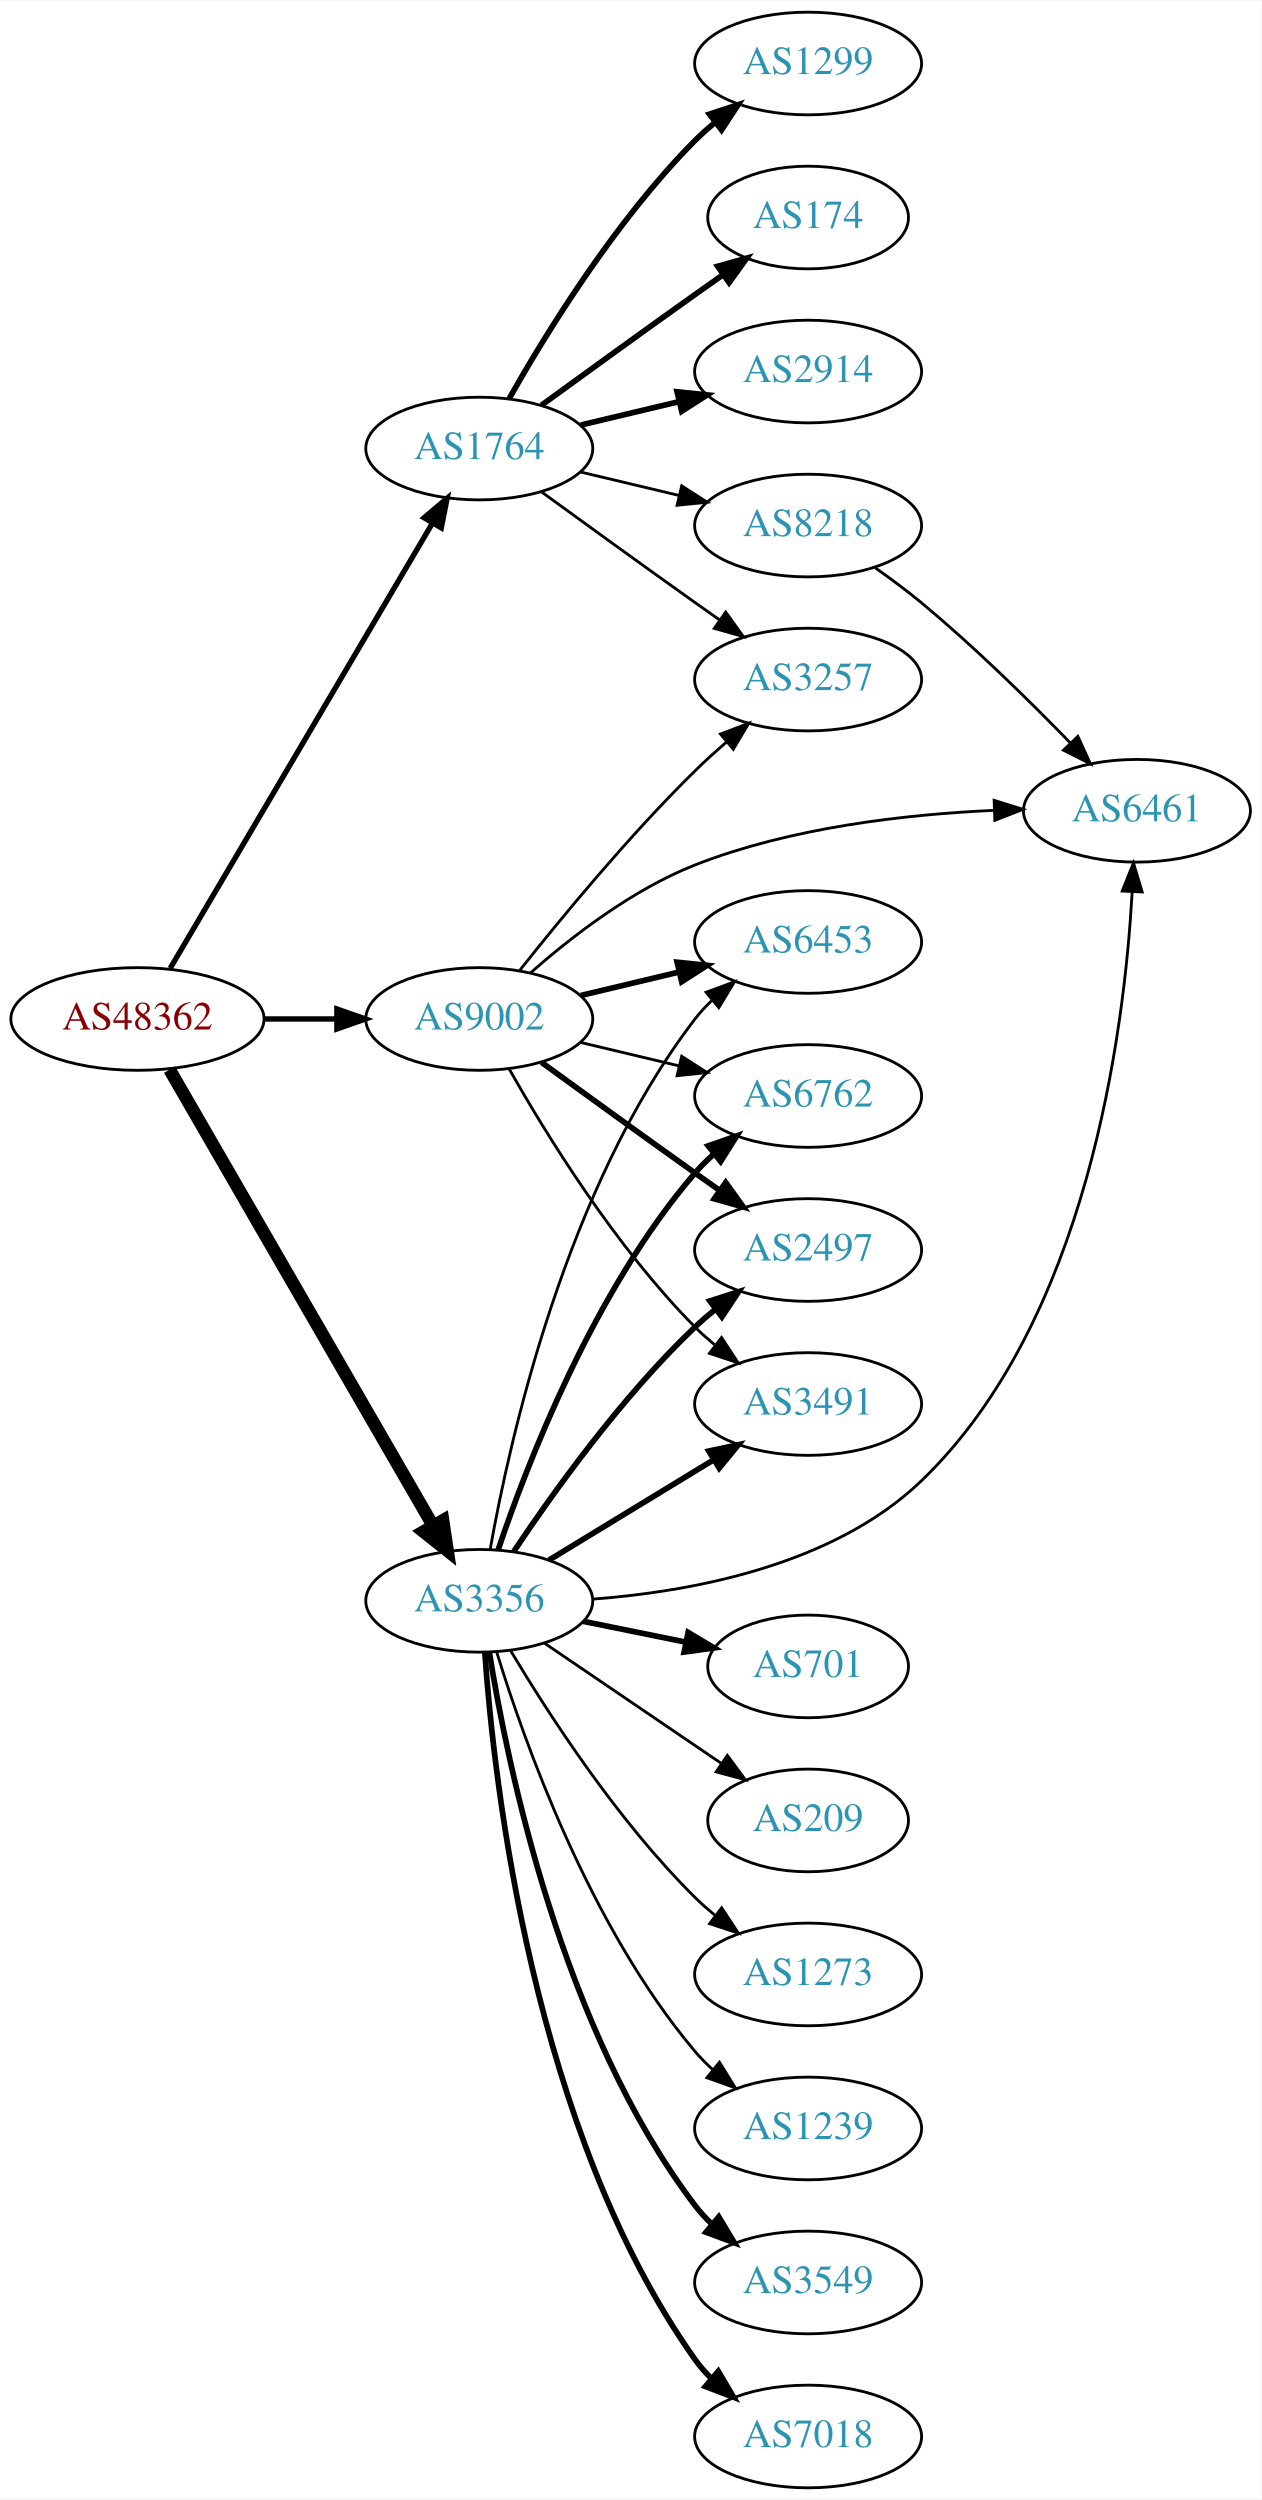
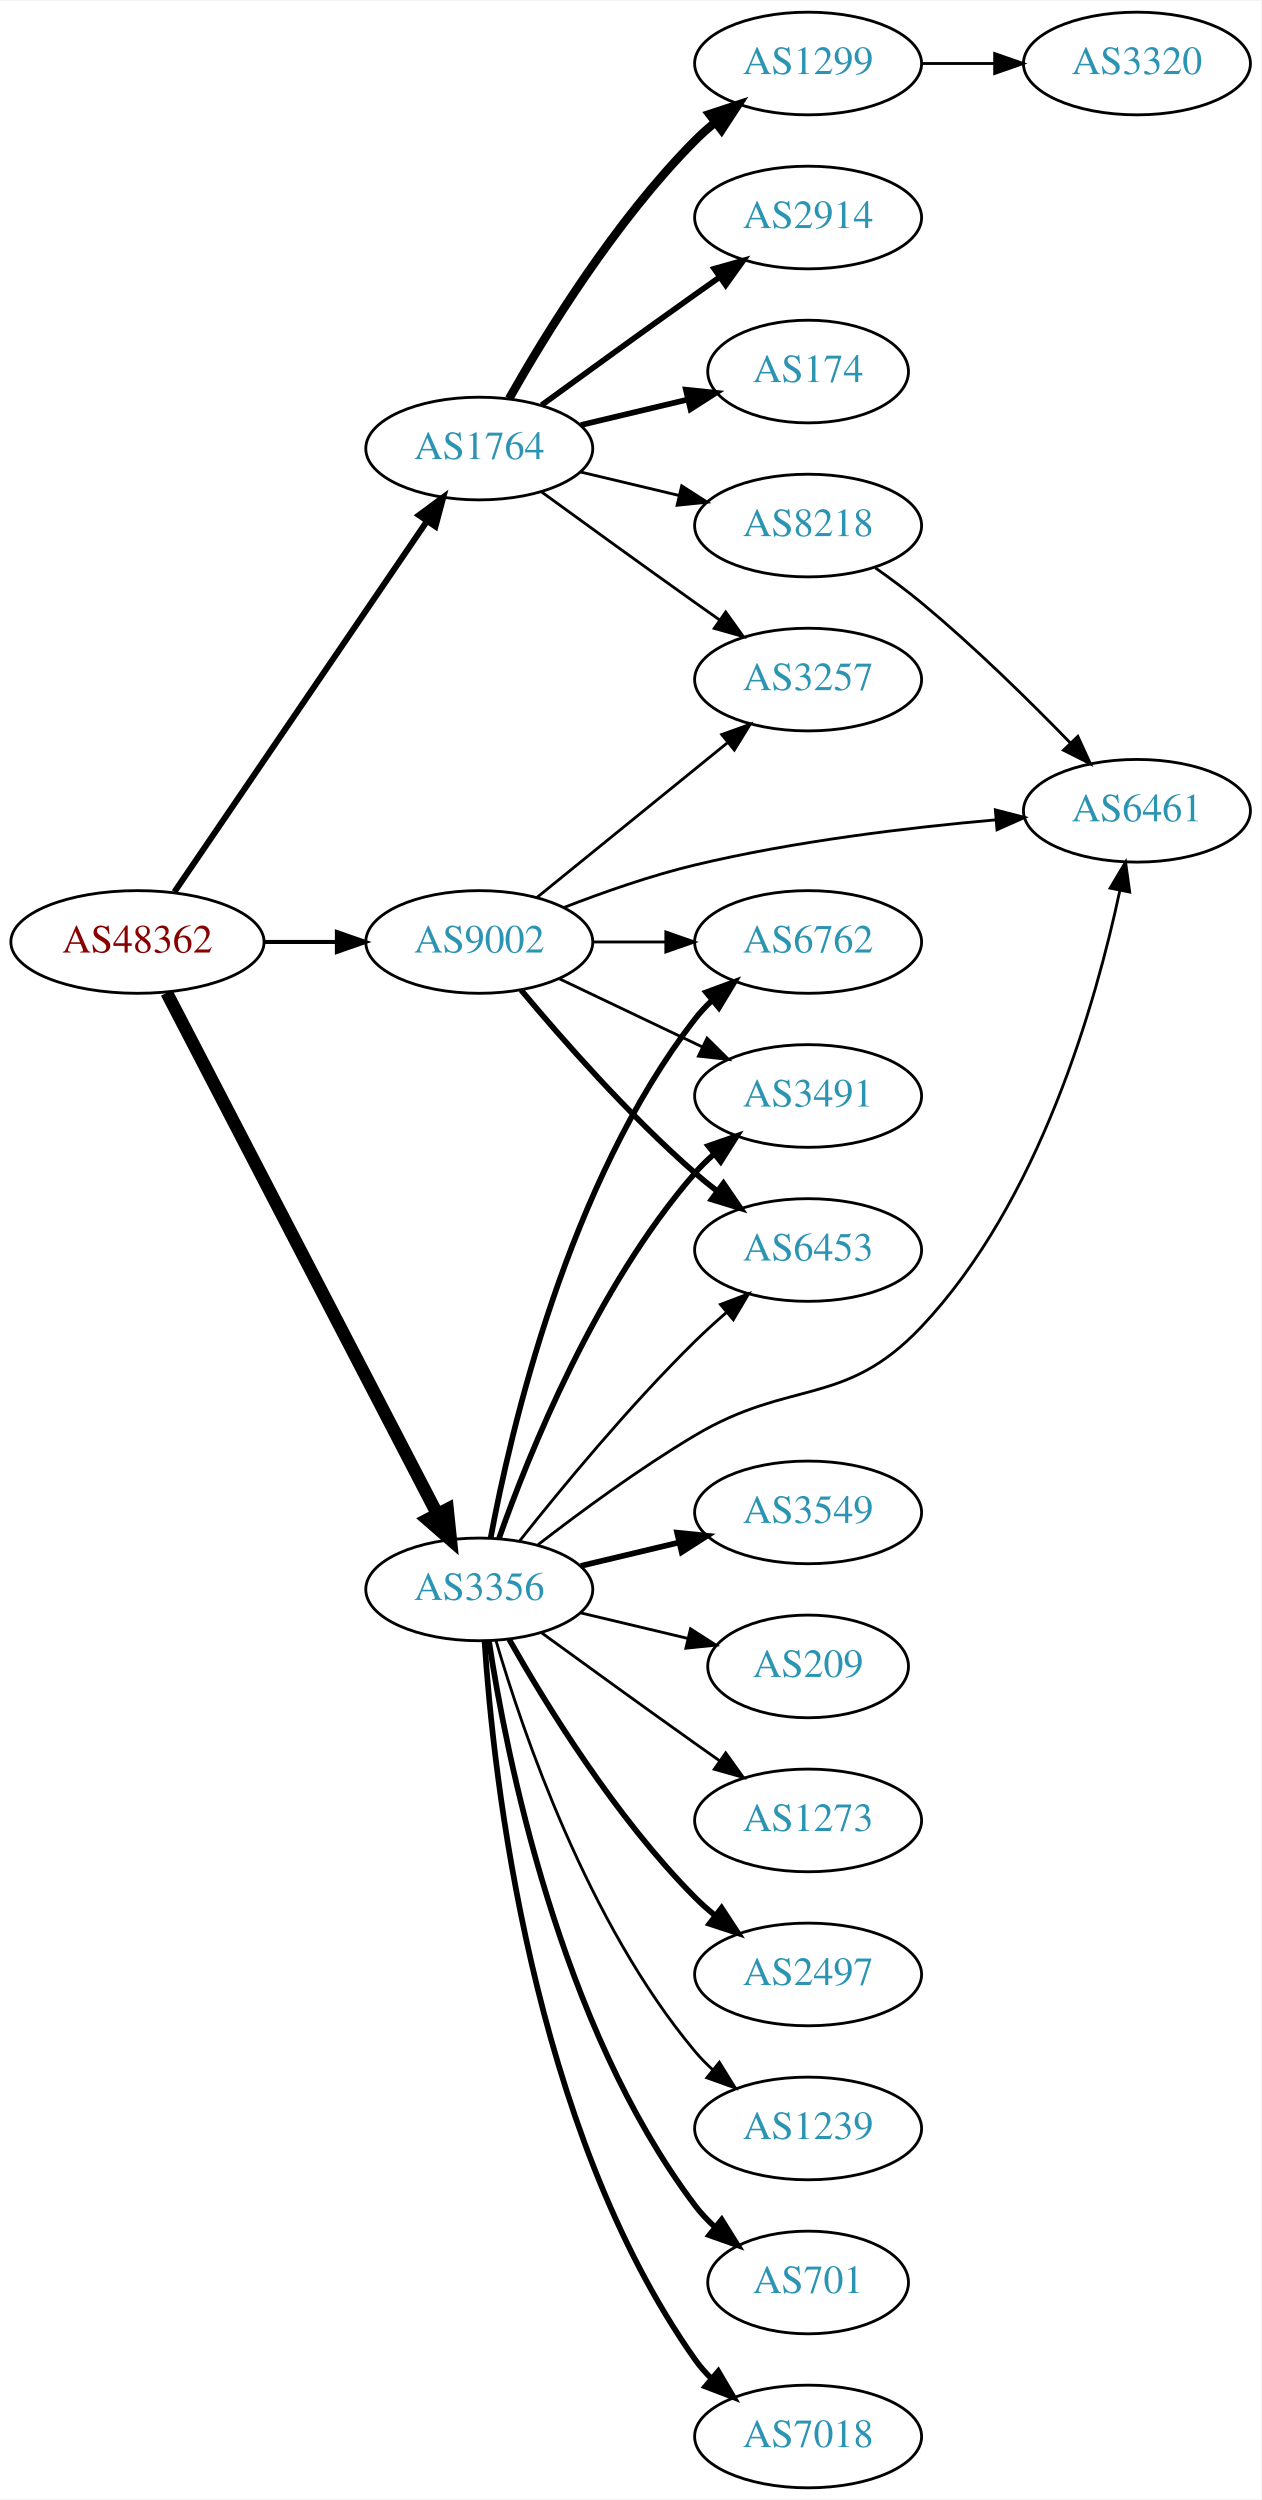
<svg xmlns="http://www.w3.org/2000/svg" xmlns:xlink="http://www.w3.org/1999/xlink" width="442pt" height="876pt" viewBox="0.00 0.00 442.27 876.00">
  <g id="graph0" class="graph" transform="scale(1 1) rotate(0) translate(4 872)">
    <polygon fill="white" stroke="none" points="-4,4 -4,-872 438.271,-872 438.271,4 -4,4" />
    <g id="node1" class="node">
      <g id="a_node1">
        <a xlink:href="/asn/48362" xlink:title="AS48362 ~ Stadtwerke Feldkirch [AT]">
-           <ellipse fill="#ffffff" stroke="black" cx="44.196" cy="-515" rx="44.393" ry="18" />
-           <text text-anchor="middle" x="44.196" y="-511.3" font-family="Times,serif" font-size="14.00" fill="#880000">AS48362</text>
+           <ellipse fill="#ffffff" stroke="black" cx="44.196" cy="-542" rx="44.393" ry="18" />
+           <text text-anchor="middle" x="44.196" y="-538.3" font-family="Times,serif" font-size="14.00" fill="#880000">AS48362</text>
        </a>
      </g>
    </g>
    <g id="node2" class="node">
      <g id="a_node2">
        <a xlink:href="/asn/1764" xlink:title="AS1764 ~ NEXTLAYER-AS [AT]">
          <ellipse fill="#ffffff" stroke="black" cx="164.039" cy="-715" rx="39.794" ry="18" />
          <text text-anchor="middle" x="164.039" y="-711.3" font-family="Times,serif" font-size="14.00" fill="#2c94b3">AS1764</text>
        </a>
      </g>
    </g>
    <g id="edge1" class="edge">
-       <path fill="none" stroke="black" stroke-width="1.895" d="M55.654,-532.749C76.496,-568.122 123.298,-647.553 147.653,-688.888" />
-       <polygon fill="black" stroke="black" stroke-width="1.895" points="144.681,-690.738 152.773,-697.577 150.712,-687.184 144.681,-690.738" />
+       <path fill="none" stroke="black" stroke-width="2.132" d="M57.144,-559.54C78.074,-590.266 121.442,-653.934 145.683,-689.521" />
+       <polygon fill="black" stroke="black" stroke-width="2.132" points="142.886,-691.632 151.408,-697.926 148.671,-687.691 142.886,-691.632" />
    </g>
    <g id="node3" class="node">
      <g id="a_node3">
        <a xlink:href="/asn/3356" xlink:title="AS3356 ~ Level 3 Parent, LLC [US]">
-           <ellipse fill="#ffffff" stroke="black" cx="164.039" cy="-311" rx="39.794" ry="18" />
-           <text text-anchor="middle" x="164.039" y="-307.3" font-family="Times,serif" font-size="14.00" fill="#2c94b3">AS3356</text>
+           <ellipse fill="#ffffff" stroke="black" cx="164.039" cy="-315" rx="39.794" ry="18" />
+           <text text-anchor="middle" x="164.039" y="-311.3" font-family="Times,serif" font-size="14.00" fill="#2c94b3">AS3356</text>
        </a>
      </g>
    </g>
    <g id="edge2" class="edge">
-       <path fill="none" stroke="black" stroke-width="4.5" d="M55.448,-497.253C76.219,-461.295 123.368,-379.675 147.77,-337.433" />
-       <polygon fill="black" stroke="black" stroke-width="4.5" points="151.302,-339.189 152.895,-328.561 144.483,-335.25 151.302,-339.189" />
+       <path fill="none" stroke="black" stroke-width="4.5" d="M54.443,-524.188C75.103,-484.391 125.095,-388.091 149.365,-341.34" />
+       <polygon fill="black" stroke="black" stroke-width="4.5" points="152.884,-343.107 153.997,-332.418 145.894,-339.479 152.884,-343.107" />
    </g>
    <g id="node4" class="node">
      <g id="a_node4">
        <a xlink:href="/asn/9002" xlink:title="AS9002 ~ RETN Limited [EU]">
-           <ellipse fill="#ffffff" stroke="black" cx="164.039" cy="-515" rx="39.794" ry="18" />
-           <text text-anchor="middle" x="164.039" y="-511.3" font-family="Times,serif" font-size="14.00" fill="#2c94b3">AS9002</text>
+           <ellipse fill="#ffffff" stroke="black" cx="164.039" cy="-542" rx="39.794" ry="18" />
+           <text text-anchor="middle" x="164.039" y="-538.3" font-family="Times,serif" font-size="14.00" fill="#2c94b3">AS9002</text>
        </a>
      </g>
    </g>
    <g id="edge3" class="edge">
-       <path fill="none" stroke="black" stroke-width="1.895" d="M88.407,-515C96.72,-515 105.482,-515 113.965,-515" />
-       <polygon fill="black" stroke="black" stroke-width="1.895" points="114.123,-518.5 124.123,-515 114.123,-511.5 114.123,-518.5" />
+       <path fill="none" stroke="black" stroke-width="1.421" d="M88.407,-542C96.72,-542 105.482,-542 113.965,-542" />
+       <polygon fill="black" stroke="black" stroke-width="1.421" points="114.123,-545.5 124.123,-542 114.123,-538.5 114.123,-545.5" />
    </g>
    <g id="node5" class="node">
      <g id="a_node5">
+         <a xlink:href="/asn/2914" xlink:title="AS2914 ~ NTT America, Inc. [US]">
+           <ellipse fill="#ffffff" stroke="black" cx="279.332" cy="-796" rx="39.794" ry="18" />
+           <text text-anchor="middle" x="279.332" y="-792.3" font-family="Times,serif" font-size="14.00" fill="#2c94b3">AS2914</text>
+         </a>
+       </g>
+     </g>
+     <g id="edge4" class="edge">
+       <path fill="none" stroke="black" stroke-width="2" d="M185.887,-730.222C200.821,-741.091 221.435,-756.025 239.685,-769 242.506,-771.005 245.449,-773.085 248.397,-775.159" />
+       <polygon fill="black" stroke="black" stroke-width="2" points="246.424,-778.05 256.621,-780.926 250.443,-772.319 246.424,-778.05" />
+     </g>
+     <g id="node6" class="node">
+       <g id="a_node6">
        <a xlink:href="/asn/1299" xlink:title="AS1299 ~ Telia Carrier [EU]">
          <ellipse fill="#ffffff" stroke="black" cx="279.332" cy="-850" rx="39.794" ry="18" />
          <text text-anchor="middle" x="279.332" y="-846.3" font-family="Times,serif" font-size="14.00" fill="#2c94b3">AS1299</text>
        </a>
      </g>
    </g>
-     <g id="edge4" class="edge">
-       <path fill="none" stroke="black" stroke-width="2" d="M174.498,-732.49C187.28,-755.096 211.712,-794.886 239.685,-823 241.796,-825.121 244.092,-827.188 246.477,-829.171" />
-       <polygon fill="black" stroke="black" stroke-width="2" points="244.73,-832.242 254.793,-835.556 248.993,-826.69 244.73,-832.242" />
-     </g>
-     <g id="node6" class="node">
-       <g id="a_node6">
-         <a xlink:href="/asn/174" xlink:title="AS174 ~ Cogent Communications [US]">
-           <ellipse fill="#ffffff" stroke="black" cx="279.332" cy="-796" rx="35.194" ry="18" />
-           <text text-anchor="middle" x="279.332" y="-792.3" font-family="Times,serif" font-size="14.00" fill="#2c94b3">AS174</text>
-         </a>
-       </g>
-     </g>
    <g id="edge5" class="edge">
-       <path fill="none" stroke="black" stroke-width="2" d="M185.887,-730.222C200.821,-741.091 221.435,-756.025 239.685,-769 242.895,-771.282 246.264,-773.661 249.619,-776.018" />
-       <polygon fill="black" stroke="black" stroke-width="2" points="247.631,-778.899 257.83,-781.77 251.647,-773.166 247.631,-778.899" />
+       <path fill="none" stroke="black" stroke-width="3" d="M174.498,-732.49C187.28,-755.096 211.712,-794.886 239.685,-823 241.796,-825.121 244.092,-827.188 246.477,-829.171" />
+       <polygon fill="black" stroke="black" stroke-width="3" points="244.73,-832.242 254.793,-835.556 248.993,-826.69 244.73,-832.242" />
    </g>
    <g id="node7" class="node">
      <g id="a_node7">
-         <a xlink:href="/asn/2914" xlink:title="AS2914 ~ NTT America, Inc. [US]">
-           <ellipse fill="#ffffff" stroke="black" cx="279.332" cy="-742" rx="39.794" ry="18" />
-           <text text-anchor="middle" x="279.332" y="-738.3" font-family="Times,serif" font-size="14.00" fill="#2c94b3">AS2914</text>
+         <a xlink:href="/asn/174" xlink:title="AS174 ~ Cogent Communications [US]">
+           <ellipse fill="#ffffff" stroke="black" cx="279.332" cy="-742" rx="35.194" ry="18" />
+           <text text-anchor="middle" x="279.332" y="-738.3" font-family="Times,serif" font-size="14.00" fill="#2c94b3">AS174</text>
        </a>
      </g>
    </g>
    <g id="edge6" class="edge">
-       <path fill="none" stroke="black" stroke-width="2" d="M199.646,-723.248C210.517,-725.838 222.671,-728.735 234.114,-731.462" />
-       <polygon fill="black" stroke="black" stroke-width="2" points="233.397,-734.889 243.936,-733.803 235.02,-728.08 233.397,-734.889" />
+       <path fill="none" stroke="black" stroke-width="2" d="M199.646,-723.248C211.44,-726.058 224.745,-729.229 237.013,-732.153" />
+       <polygon fill="black" stroke="black" stroke-width="2" points="236.479,-735.624 247.018,-734.537 238.101,-728.814 236.479,-735.624" />
    </g>
    <g id="node8" class="node">
      <g id="a_node8">
+         <a xlink:href="/asn/3257" xlink:title="AS3257 ~ GTT [DE]">
+           <ellipse fill="#ffffff" stroke="black" cx="279.332" cy="-634" rx="39.794" ry="18" />
+           <text text-anchor="middle" x="279.332" y="-630.3" font-family="Times,serif" font-size="14.00" fill="#2c94b3">AS3257</text>
+         </a>
+       </g>
+     </g>
+     <g id="edge7" class="edge">
+       <path fill="none" stroke="black" d="M185.887,-699.778C200.821,-688.909 221.435,-673.975 239.685,-661 242.506,-658.995 245.449,-656.915 248.397,-654.841" />
+       <polygon fill="black" stroke="black" points="250.443,-657.681 256.621,-649.074 246.424,-651.95 250.443,-657.681" />
+     </g>
+     <g id="node9" class="node">
+       <g id="a_node9">
        <a xlink:href="/asn/8218" xlink:title="AS8218 ~ legacy Neotelecoms [FR]">
          <ellipse fill="#ffffff" stroke="black" cx="279.332" cy="-688" rx="39.794" ry="18" />
          <text text-anchor="middle" x="279.332" y="-684.3" font-family="Times,serif" font-size="14.00" fill="#2c94b3">AS8218</text>
        </a>
      </g>
    </g>
-     <g id="edge7" class="edge">
+     <g id="edge8" class="edge">
      <path fill="none" stroke="black" d="M199.646,-706.752C210.517,-704.162 222.671,-701.265 234.114,-698.538" />
      <polygon fill="black" stroke="black" points="235.02,-701.92 243.936,-696.197 233.397,-695.111 235.02,-701.92" />
    </g>
-     <g id="node9" class="node">
-       <g id="a_node9">
-         <a xlink:href="/asn/3257" xlink:title="AS3257 ~ GTT [DE]">
-           <ellipse fill="#ffffff" stroke="black" cx="279.332" cy="-634" rx="39.794" ry="18" />
-           <text text-anchor="middle" x="279.332" y="-630.3" font-family="Times,serif" font-size="14.00" fill="#2c94b3">AS3257</text>
-         </a>
-       </g>
-     </g>
-     <g id="edge8" class="edge">
-       <path fill="none" stroke="black" d="M185.887,-699.778C200.821,-688.909 221.435,-673.975 239.685,-661 242.506,-658.995 245.449,-656.915 248.397,-654.841" />
-       <polygon fill="black" stroke="black" points="250.443,-657.681 256.621,-649.074 246.424,-651.95 250.443,-657.681" />
-     </g>
    <g id="node10" class="node">
      <g id="a_node10">
-         <a xlink:href="/asn/6762" xlink:title="AS6762 ~ TELECOM ITALIA SPARKLE S.p.A. [IT]">
-           <ellipse fill="#ffffff" stroke="black" cx="279.332" cy="-488" rx="39.794" ry="18" />
-           <text text-anchor="middle" x="279.332" y="-484.3" font-family="Times,serif" font-size="14.00" fill="#2c94b3">AS6762</text>
+         <a xlink:href="/asn/2497" xlink:title="AS2497 ~ Internet Initiative Japan Inc. [JP]">
+           <ellipse fill="#ffffff" stroke="black" cx="279.332" cy="-180" rx="39.794" ry="18" />
+           <text text-anchor="middle" x="279.332" y="-176.3" font-family="Times,serif" font-size="14.00" fill="#2c94b3">AS2497</text>
        </a>
      </g>
    </g>
    <g id="edge9" class="edge">
-       <path fill="none" stroke="black" stroke-width="2" d="M170.644,-328.837C180.711,-358.752 204.172,-419.798 239.685,-461 241.639,-463.267 243.823,-465.437 246.131,-467.491" />
-       <polygon fill="black" stroke="black" stroke-width="2" points="244.305,-470.511 254.307,-474.006 248.667,-465.037 244.305,-470.511" />
+       <path fill="none" stroke="black" stroke-width="2" d="M174.498,-297.51C187.28,-274.904 211.712,-235.114 239.685,-207 241.796,-204.879 244.092,-202.812 246.477,-200.829" />
+       <polygon fill="black" stroke="black" stroke-width="2" points="248.993,-203.31 254.793,-194.444 244.73,-197.758 248.993,-203.31" />
    </g>
    <g id="node11" class="node">
      <g id="a_node11">
+         <a xlink:href="/asn/6461" xlink:title="AS6461 ~ Zayo Bandwidth [US]">
+           <ellipse fill="#ffffff" stroke="black" cx="394.625" cy="-588" rx="39.794" ry="18" />
+           <text text-anchor="middle" x="394.625" y="-584.3" font-family="Times,serif" font-size="14.00" fill="#2c94b3">AS6461</text>
+         </a>
+       </g>
+     </g>
+     <g id="edge10" class="edge">
+       <path fill="none" stroke="black" d="M184.65,-330.681C199.332,-342.044 220.164,-357.389 239.685,-369 273.272,-388.977 292.126,-378.608 318.978,-407 360.502,-450.905 380.353,-521.124 388.607,-559.932" />
+       <polygon fill="black" stroke="black" points="385.229,-560.886 390.636,-569.997 392.091,-559.503 385.229,-560.886" />
+     </g>
+     <g id="node12" class="node">
+       <g id="a_node12">
+         <a xlink:href="/asn/6762" xlink:title="AS6762 ~ TELECOM ITALIA SPARKLE S.p.A. [IT]">
+           <ellipse fill="#ffffff" stroke="black" cx="279.332" cy="-542" rx="39.794" ry="18" />
+           <text text-anchor="middle" x="279.332" y="-538.3" font-family="Times,serif" font-size="14.00" fill="#2c94b3">AS6762</text>
+         </a>
+       </g>
+     </g>
+     <g id="edge11" class="edge">
+       <path fill="none" stroke="black" stroke-width="2" d="M168.034,-333.06C174.973,-370.403 195.086,-457.428 239.685,-515 241.471,-517.305 243.508,-519.491 245.692,-521.548" />
+       <polygon fill="black" stroke="black" stroke-width="2" points="243.591,-524.352 253.531,-528.019 248.048,-518.954 243.591,-524.352" />
+     </g>
+     <g id="node13" class="node">
+       <g id="a_node13">
        <a xlink:href="/asn/1239" xlink:title="AS1239 ~ Sprint [US]">
          <ellipse fill="#ffffff" stroke="black" cx="279.332" cy="-126" rx="39.794" ry="18" />
          <text text-anchor="middle" x="279.332" y="-122.3" font-family="Times,serif" font-size="14.00" fill="#2c94b3">AS1239</text>
        </a>
      </g>
    </g>
-     <g id="edge10" class="edge">
-       <path fill="none" stroke="black" d="M170.1,-293.2C179.636,-262.052 202.695,-196.812 239.685,-153 241.566,-150.772 243.672,-148.641 245.904,-146.624" />
-       <polygon fill="black" stroke="black" points="248.249,-149.229 253.833,-140.225 243.853,-143.782 248.249,-149.229" />
-     </g>
-     <g id="node12" class="node">
-       <g id="a_node12">
-         <a xlink:href="/asn/2497" xlink:title="AS2497 ~ Internet Initiative Japan Inc. [JP]">
-           <ellipse fill="#ffffff" stroke="black" cx="279.332" cy="-434" rx="39.794" ry="18" />
-           <text text-anchor="middle" x="279.332" y="-430.3" font-family="Times,serif" font-size="14.00" fill="#2c94b3">AS2497</text>
-         </a>
-       </g>
-     </g>
-     <g id="edge11" class="edge">
-       <path fill="none" stroke="black" stroke-width="2" d="M176.081,-328.211C189.573,-348.458 213.82,-382.423 239.685,-407 241.855,-409.061 244.193,-411.085 246.607,-413.039" />
-       <polygon fill="black" stroke="black" stroke-width="2" points="244.888,-416.127 254.974,-419.37 249.112,-410.545 244.888,-416.127" />
-     </g>
-     <g id="node13" class="node">
-       <g id="a_node13">
-         <a xlink:href="/asn/6461" xlink:title="AS6461 ~ Zayo Bandwidth [US]">
-           <ellipse fill="#ffffff" stroke="black" cx="394.625" cy="-588" rx="39.794" ry="18" />
-           <text text-anchor="middle" x="394.625" y="-584.3" font-family="Times,serif" font-size="14.00" fill="#2c94b3">AS6461</text>
-         </a>
-       </g>
-     </g>
    <g id="edge12" class="edge">
-       <path fill="none" stroke="black" d="M203.883,-311.596C238.42,-314.203 288.097,-323.366 318.978,-353 377.269,-408.937 390.184,-510.118 392.946,-559.433" />
-       <polygon fill="black" stroke="black" points="389.461,-559.86 393.413,-569.69 396.454,-559.541 389.461,-559.86" />
+       <path fill="none" stroke="black" d="M169.913,-296.998C179.227,-265.156 202.043,-198.019 239.685,-153 241.555,-150.763 243.654,-148.626 245.88,-146.604" />
+       <polygon fill="black" stroke="black" points="248.227,-149.207 253.799,-140.196 243.823,-143.766 248.227,-149.207" />
    </g>
    <g id="node14" class="node">
      <g id="a_node14">
-         <a xlink:href="/asn/3549" xlink:title="AS3549 ~ Level 3 Parent, LLC [US]">
-           <ellipse fill="#ffffff" stroke="black" cx="279.332" cy="-72" rx="39.794" ry="18" />
-           <text text-anchor="middle" x="279.332" y="-68.3" font-family="Times,serif" font-size="14.00" fill="#2c94b3">AS3549</text>
+         <a xlink:href="/asn/701" xlink:title="AS701 ~ UUNET [US]">
+           <ellipse fill="#ffffff" stroke="black" cx="279.332" cy="-72" rx="35.194" ry="18" />
+           <text text-anchor="middle" x="279.332" y="-68.3" font-family="Times,serif" font-size="14.00" fill="#2c94b3">AS701</text>
        </a>
      </g>
    </g>
    <g id="edge13" class="edge">
-       <path fill="none" stroke="black" stroke-width="2" d="M167.552,-293.053C173.755,-254.165 192.824,-160.672 239.685,-99 241.449,-96.678 243.471,-94.48 245.644,-92.416" />
-       <polygon fill="black" stroke="black" stroke-width="2" points="248.002,-95.007 253.463,-85.928 243.532,-89.62 248.002,-95.007" />
+       <path fill="none" stroke="black" stroke-width="2" d="M167.415,-297.014C173.389,-257.578 192.1,-162.005 239.685,-99 241.708,-96.322 244.073,-93.81 246.621,-91.478" />
+       <polygon fill="black" stroke="black" stroke-width="2" points="249.035,-94.028 254.646,-85.042 244.655,-88.568 249.035,-94.028" />
    </g>
    <g id="node15" class="node">
      <g id="a_node15">
-         <a xlink:href="/asn/3491" xlink:title="AS3491 ~ PCCW Global, Inc. [US]">
-           <ellipse fill="#ffffff" stroke="black" cx="279.332" cy="-380" rx="39.794" ry="18" />
-           <text text-anchor="middle" x="279.332" y="-376.3" font-family="Times,serif" font-size="14.00" fill="#2c94b3">AS3491</text>
-         </a>
-       </g>
-     </g>
-     <g id="edge14" class="edge">
-       <path fill="none" stroke="black" stroke-width="2" d="M188.513,-325.297C205.223,-335.474 227.878,-349.272 246.255,-360.464" />
-       <polygon fill="black" stroke="black" stroke-width="2" points="244.526,-363.509 254.887,-365.721 248.167,-357.531 244.526,-363.509" />
-     </g>
-     <g id="node16" class="node">
-       <g id="a_node16">
        <a xlink:href="/asn/7018" xlink:title="AS7018 ~ AT&amp;T Services, Inc. [US]">
          <ellipse fill="#ffffff" stroke="black" cx="279.332" cy="-18" rx="39.794" ry="18" />
          <text text-anchor="middle" x="279.332" y="-14.3" font-family="Times,serif" font-size="14.00" fill="#2c94b3">AS7018</text>
        </a>
      </g>
    </g>
+     <g id="edge14" class="edge">
+       <path fill="none" stroke="black" stroke-width="2" d="M165.894,-296.815C168.888,-250.575 182.134,-126.411 239.685,-45 241.368,-42.619 243.331,-40.378 245.464,-38.284" />
+       <polygon fill="black" stroke="black" stroke-width="2" points="247.828,-40.868 253.207,-31.741 243.31,-35.522 247.828,-40.868" />
+     </g>
+     <g id="node16" class="node">
+       <g id="a_node16">
+         <a xlink:href="/asn/3549" xlink:title="AS3549 ~ Level 3 Parent, LLC [US]">
+           <ellipse fill="#ffffff" stroke="black" cx="279.332" cy="-342" rx="39.794" ry="18" />
+           <text text-anchor="middle" x="279.332" y="-338.3" font-family="Times,serif" font-size="14.00" fill="#2c94b3">AS3549</text>
+         </a>
+       </g>
+     </g>
    <g id="edge15" class="edge">
-       <path fill="none" stroke="black" stroke-width="2" d="M165.993,-292.747C169.208,-246.923 182.91,-124.986 239.685,-45 241.373,-42.622 243.339,-40.383 245.474,-38.291" />
-       <polygon fill="black" stroke="black" stroke-width="2" points="247.838,-40.876 253.221,-31.751 243.322,-35.527 247.838,-40.876" />
+       <path fill="none" stroke="black" stroke-width="2" d="M199.646,-323.248C210.517,-325.838 222.671,-328.735 234.114,-331.462" />
+       <polygon fill="black" stroke="black" stroke-width="2" points="233.397,-334.889 243.936,-333.803 235.02,-328.08 233.397,-334.889" />
    </g>
    <g id="node17" class="node">
      <g id="a_node17">
-         <a xlink:href="/asn/701" xlink:title="AS701 ~ UUNET [US]">
-           <ellipse fill="#ffffff" stroke="black" cx="279.332" cy="-288" rx="35.194" ry="18" />
-           <text text-anchor="middle" x="279.332" y="-284.3" font-family="Times,serif" font-size="14.00" fill="#2c94b3">AS701</text>
+         <a xlink:href="/asn/3491" xlink:title="AS3491 ~ PCCW Global, Inc. [US]">
+           <ellipse fill="#ffffff" stroke="black" cx="279.332" cy="-488" rx="39.794" ry="18" />
+           <text text-anchor="middle" x="279.332" y="-484.3" font-family="Times,serif" font-size="14.00" fill="#2c94b3">AS3491</text>
        </a>
      </g>
    </g>
    <g id="edge16" class="edge">
-       <path fill="none" stroke="black" stroke-width="2" d="M200.574,-303.786C211.917,-301.483 224.578,-298.913 236.335,-296.526" />
-       <polygon fill="black" stroke="black" stroke-width="2" points="237.275,-299.907 246.379,-294.487 235.882,-293.047 237.275,-299.907" />
+       <path fill="none" stroke="black" stroke-width="2" d="M170.927,-332.824C181.255,-362.096 204.898,-421.08 239.685,-461 241.651,-463.256 243.844,-465.419 246.159,-467.468" />
+       <polygon fill="black" stroke="black" stroke-width="2" points="244.338,-470.492 254.345,-473.973 248.693,-465.012 244.338,-470.492" />
    </g>
    <g id="node18" class="node">
      <g id="a_node18">
-         <a xlink:href="/asn/6453" xlink:title="AS6453 ~ TATA COMMUNICATIONS (AMERICA) INC [US]">
-           <ellipse fill="#ffffff" stroke="black" cx="279.332" cy="-542" rx="39.794" ry="18" />
-           <text text-anchor="middle" x="279.332" y="-538.3" font-family="Times,serif" font-size="14.00" fill="#2c94b3">AS6453</text>
+         <a xlink:href="/asn/209" xlink:title="AS209 ~ CenturyLink Communications, LLC [US]">
+           <ellipse fill="#ffffff" stroke="black" cx="279.332" cy="-288" rx="35.194" ry="18" />
+           <text text-anchor="middle" x="279.332" y="-284.3" font-family="Times,serif" font-size="14.00" fill="#2c94b3">AS209</text>
        </a>
      </g>
    </g>
    <g id="edge17" class="edge">
-       <path fill="none" stroke="black" d="M167.886,-329.13C174.596,-367.056 194.376,-456.12 239.685,-515 241.463,-517.311 243.495,-519.501 245.675,-521.56" />
-       <polygon fill="black" stroke="black" points="243.571,-524.362 253.507,-528.038 248.032,-518.967 243.571,-524.362" />
+       <path fill="none" stroke="black" d="M199.646,-306.752C211.44,-303.942 224.745,-300.771 237.013,-297.847" />
+       <polygon fill="black" stroke="black" points="238.101,-301.186 247.018,-295.463 236.479,-294.376 238.101,-301.186" />
    </g>
    <g id="node19" class="node">
      <g id="a_node19">
-         <a xlink:href="/asn/209" xlink:title="AS209 ~ CenturyLink Communications, LLC [US]">
-           <ellipse fill="#ffffff" stroke="black" cx="279.332" cy="-234" rx="35.194" ry="18" />
-           <text text-anchor="middle" x="279.332" y="-230.3" font-family="Times,serif" font-size="14.00" fill="#2c94b3">AS209</text>
+         <a xlink:href="/asn/1273" xlink:title="AS1273 ~ Vodafone Group PLC [EU]">
+           <ellipse fill="#ffffff" stroke="black" cx="279.332" cy="-234" rx="39.794" ry="18" />
+           <text text-anchor="middle" x="279.332" y="-230.3" font-family="Times,serif" font-size="14.00" fill="#2c94b3">AS1273</text>
        </a>
      </g>
    </g>
    <g id="edge18" class="edge">
-       <path fill="none" stroke="black" d="M186.883,-296.154C204.503,-284.178 229.458,-267.217 248.849,-254.038" />
-       <polygon fill="black" stroke="black" points="251.017,-256.796 257.321,-248.28 247.083,-251.007 251.017,-256.796" />
+       <path fill="none" stroke="black" d="M185.887,-299.778C200.821,-288.909 221.435,-273.975 239.685,-261 242.506,-258.995 245.449,-256.915 248.397,-254.841" />
+       <polygon fill="black" stroke="black" points="250.443,-257.681 256.621,-249.074 246.424,-251.95 250.443,-257.681" />
    </g>
    <g id="node20" class="node">
      <g id="a_node20">
-         <a xlink:href="/asn/1273" xlink:title="AS1273 ~ Vodafone Group PLC [EU]">
-           <ellipse fill="#ffffff" stroke="black" cx="279.332" cy="-180" rx="39.794" ry="18" />
-           <text text-anchor="middle" x="279.332" y="-176.3" font-family="Times,serif" font-size="14.00" fill="#2c94b3">AS1273</text>
+         <a xlink:href="/asn/6453" xlink:title="AS6453 ~ TATA COMMUNICATIONS (AMERICA) INC [US]">
+           <ellipse fill="#ffffff" stroke="black" cx="279.332" cy="-434" rx="39.794" ry="18" />
+           <text text-anchor="middle" x="279.332" y="-430.3" font-family="Times,serif" font-size="14.00" fill="#2c94b3">AS6453</text>
        </a>
      </g>
    </g>
    <g id="edge19" class="edge">
-       <path fill="none" stroke="black" d="M175.089,-293.431C188.137,-271.573 212.483,-233.858 239.685,-207 241.815,-204.897 244.124,-202.845 246.519,-200.871" />
-       <polygon fill="black" stroke="black" points="249.031,-203.356 254.851,-194.502 244.78,-197.794 249.031,-203.356" />
+       <path fill="none" stroke="black" d="M178.274,-332.101C192.611,-350.21 216.546,-379.263 239.685,-402 243.153,-405.408 246.946,-408.85 250.757,-412.151" />
+       <polygon fill="black" stroke="black" points="248.601,-414.911 258.507,-418.67 253.107,-409.554 248.601,-414.911" />
+     </g>
+     <g id="edge20" class="edge">
+       <path fill="none" stroke="black" d="M184.257,-557.607C202.649,-572.542 230.569,-595.214 251.219,-611.983" />
+       <polygon fill="black" stroke="black" points="249.05,-614.73 259.019,-618.317 253.462,-609.296 249.05,-614.73" />
+     </g>
+     <g id="edge23" class="edge">
+       <path fill="none" stroke="black" d="M193.646,-554.054C207.354,-559.386 224.138,-565.279 239.685,-569 274.508,-577.335 314.687,-582.137 345.263,-584.828" />
+       <polygon fill="black" stroke="black" points="344.986,-588.317 355.243,-585.662 345.569,-581.341 344.986,-588.317" />
+     </g>
+     <g id="edge21" class="edge">
+       <path fill="none" stroke="black" d="M203.711,-542C211.914,-542 220.678,-542 229.21,-542" />
+       <polygon fill="black" stroke="black" points="229.449,-545.5 239.449,-542 229.449,-538.5 229.449,-545.5" />
    </g>
    <g id="edge22" class="edge">
-       <path fill="none" stroke="black" d="M178.274,-532.101C192.611,-550.21 216.546,-579.263 239.685,-602 243.153,-605.408 246.946,-608.85 250.757,-612.151" />
-       <polygon fill="black" stroke="black" points="248.601,-614.911 258.507,-618.67 253.107,-609.554 248.601,-614.911" />
-     </g>
-     <g id="edge21" class="edge">
-       <path fill="none" stroke="black" d="M199.646,-506.752C210.517,-504.162 222.671,-501.265 234.114,-498.538" />
-       <polygon fill="black" stroke="black" points="235.02,-501.92 243.936,-496.197 233.397,-495.111 235.02,-501.92" />
-     </g>
-     <g id="edge23" class="edge">
-       <path fill="none" stroke="black" stroke-width="2" d="M185.887,-499.778C200.821,-488.909 221.435,-473.975 239.685,-461 242.506,-458.995 245.449,-456.915 248.397,-454.841" />
-       <polygon fill="black" stroke="black" stroke-width="2" points="250.443,-457.681 256.621,-449.074 246.424,-451.95 250.443,-457.681" />
+       <path fill="none" stroke="black" d="M192.175,-529.066C207.169,-521.919 225.99,-512.948 242.213,-505.215" />
+       <polygon fill="black" stroke="black" points="243.895,-508.291 251.417,-500.829 240.884,-501.972 243.895,-508.291" />
+     </g>
+     <g id="edge24" class="edge">
+       <path fill="none" stroke="black" stroke-width="2" d="M178.669,-525.183C192.951,-508.071 216.498,-481.255 239.685,-461 242.151,-458.846 244.789,-456.706 247.487,-454.628" />
+       <polygon fill="black" stroke="black" stroke-width="2" points="249.66,-457.375 255.641,-448.63 245.512,-451.736 249.66,-457.375" />
+     </g>
+     <g id="node21" class="node">
+       <g id="a_node21">
+         <a xlink:href="/asn/3320" xlink:title="AS3320 ~ DTAG [DE]">
+           <ellipse fill="#ffffff" stroke="black" cx="394.625" cy="-850" rx="39.794" ry="18" />
+           <text text-anchor="middle" x="394.625" y="-846.3" font-family="Times,serif" font-size="14.00" fill="#2c94b3">AS3320</text>
+         </a>
+       </g>
    </g>
    <g id="edge25" class="edge">
-       <path fill="none" stroke="black" d="M181.922,-531.099C196.147,-543.644 217.654,-560.34 239.685,-569 273.122,-582.144 313.518,-586.748 344.538,-588.144" />
-       <polygon fill="black" stroke="black" points="344.558,-591.646 354.675,-588.502 344.805,-584.651 344.558,-591.646" />
-     </g>
-     <g id="edge20" class="edge">
-       <path fill="none" stroke="black" d="M174.498,-497.51C187.28,-474.904 211.712,-435.114 239.685,-407 241.796,-404.879 244.092,-402.812 246.477,-400.829" />
-       <polygon fill="black" stroke="black" points="248.993,-403.31 254.793,-394.444 244.73,-397.758 248.993,-403.31" />
-     </g>
-     <g id="edge24" class="edge">
-       <path fill="none" stroke="black" stroke-width="2" d="M199.646,-523.248C210.517,-525.838 222.671,-528.735 234.114,-531.462" />
-       <polygon fill="black" stroke="black" stroke-width="2" points="233.397,-534.889 243.936,-533.803 235.02,-528.08 233.397,-534.889" />
+       <path fill="none" stroke="black" d="M319.004,-850C327.207,-850 335.971,-850 344.503,-850" />
+       <polygon fill="black" stroke="black" points="344.742,-853.5 354.742,-850 344.742,-846.5 344.742,-853.5" />
    </g>
    <g id="edge26" class="edge">
      <path fill="none" stroke="black" d="M302.866,-673.187C308.272,-669.382 313.937,-665.178 318.978,-661 337.518,-645.635 356.918,-626.559 371.292,-611.761" />
      <polygon fill="black" stroke="black" points="373.909,-614.088 378.319,-604.455 368.864,-609.236 373.909,-614.088" />
    </g>
  </g>
</svg>
